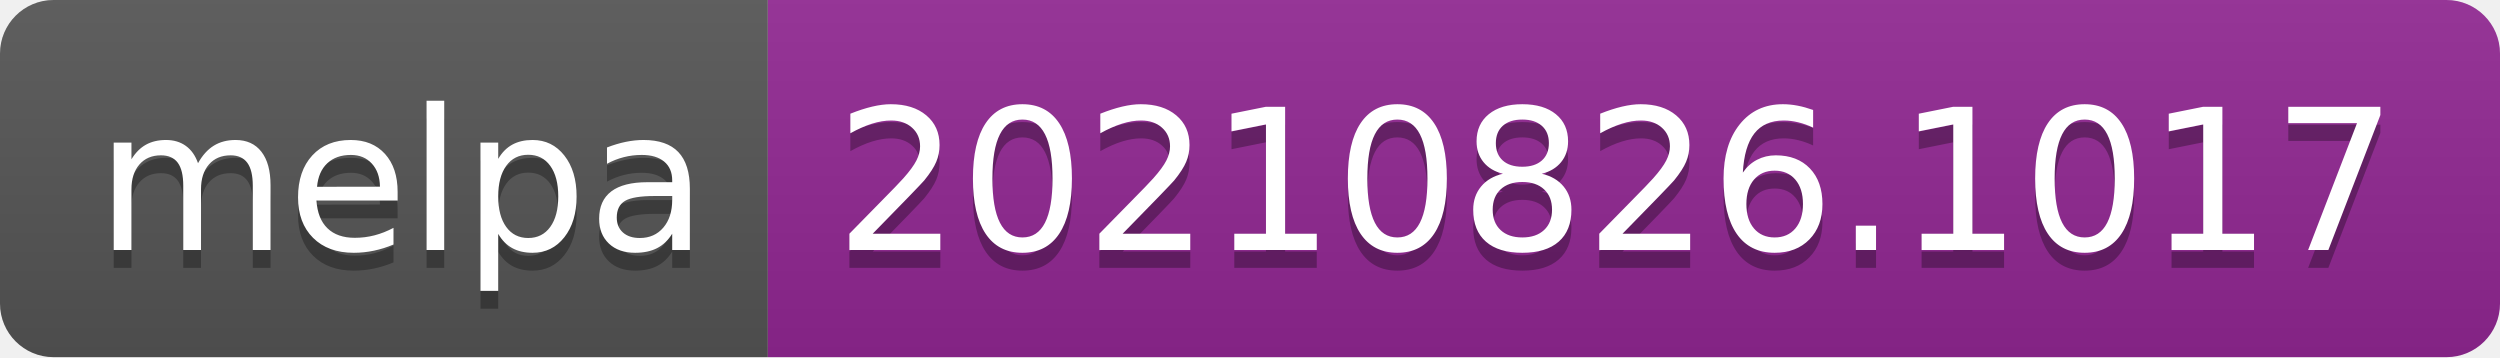
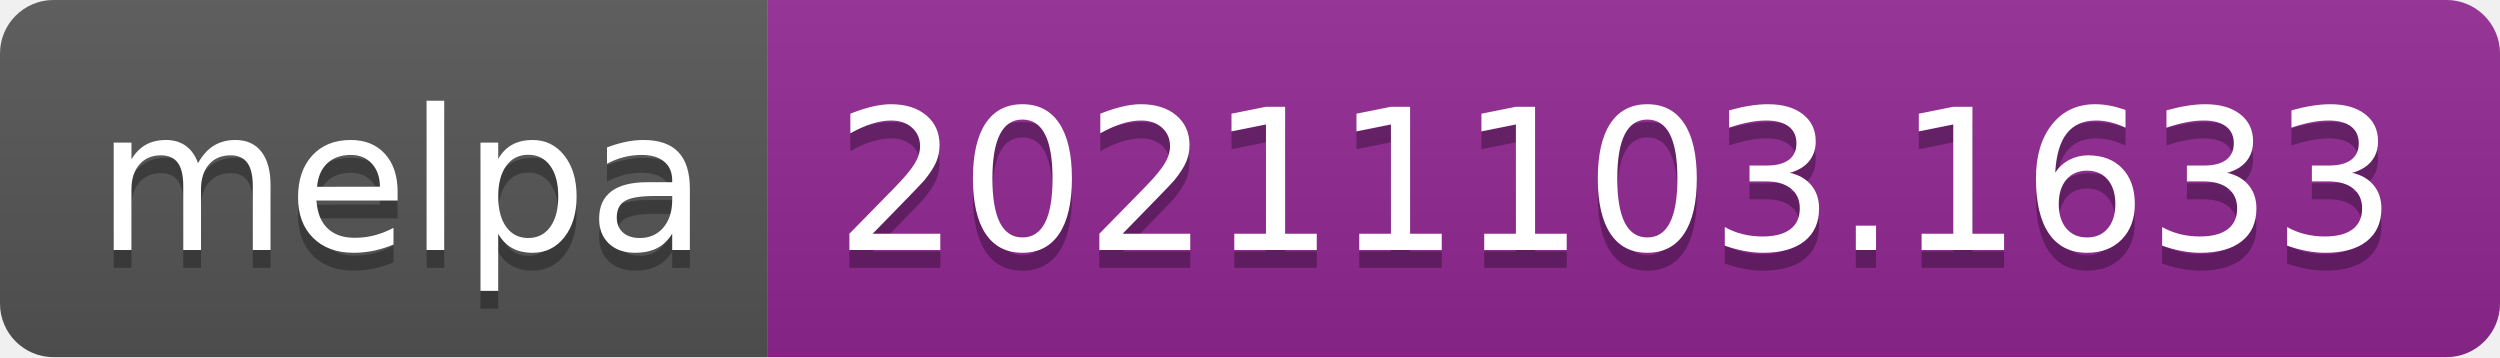
- <svg xmlns="http://www.w3.org/2000/svg" width="140" height="20" role="img" aria-label="melpa: 20210826.1017">
+ <svg xmlns="http://www.w3.org/2000/svg" width="140" height="20" role="img" aria-label="melpa: 20211103.1633">
  <linearGradient id="s" x2="0" y2="100%">
    <stop offset="0" stop-color="#bbb" stop-opacity=".1" />
    <stop offset="1" stop-opacity=".1" />
  </linearGradient>
  <clipPath id="r">
    <rect width="140" height="20" rx="3" fill="#fff" />
  </clipPath>
  <g clip-path="url(#r)">
    <rect width="43" height="20" fill="#555" />
    <rect x="43" width="97" height="20" fill="#922793" />
    <rect width="140" height="20" fill="url(#s)" />
  </g>
  <g fill="#fff" text-anchor="middle" font-family="Verdana,Geneva,DejaVu Sans,sans-serif" text-rendering="geometricPrecision" font-size="110">
    <text aria-hidden="true" x="225" y="150" fill="#010101" fill-opacity=".3" transform="scale(.1)" textLength="330">melpa</text>
    <text x="225" y="140" transform="scale(.1)" fill="#fff" textLength="330">melpa</text>
-     <text aria-hidden="true" x="905" y="150" fill="#010101" fill-opacity=".3" transform="scale(.1)" textLength="870">20210826.1017</text>
-     <text x="905" y="140" transform="scale(.1)" fill="#fff" textLength="870">20210826.1017</text>
+     <text aria-hidden="true" x="905" y="150" fill="#010101" fill-opacity=".3" transform="scale(.1)" textLength="870">20211103.1633</text>
+     <text x="905" y="140" transform="scale(.1)" fill="#fff" textLength="870">20211103.1633</text>
  </g>
</svg>
